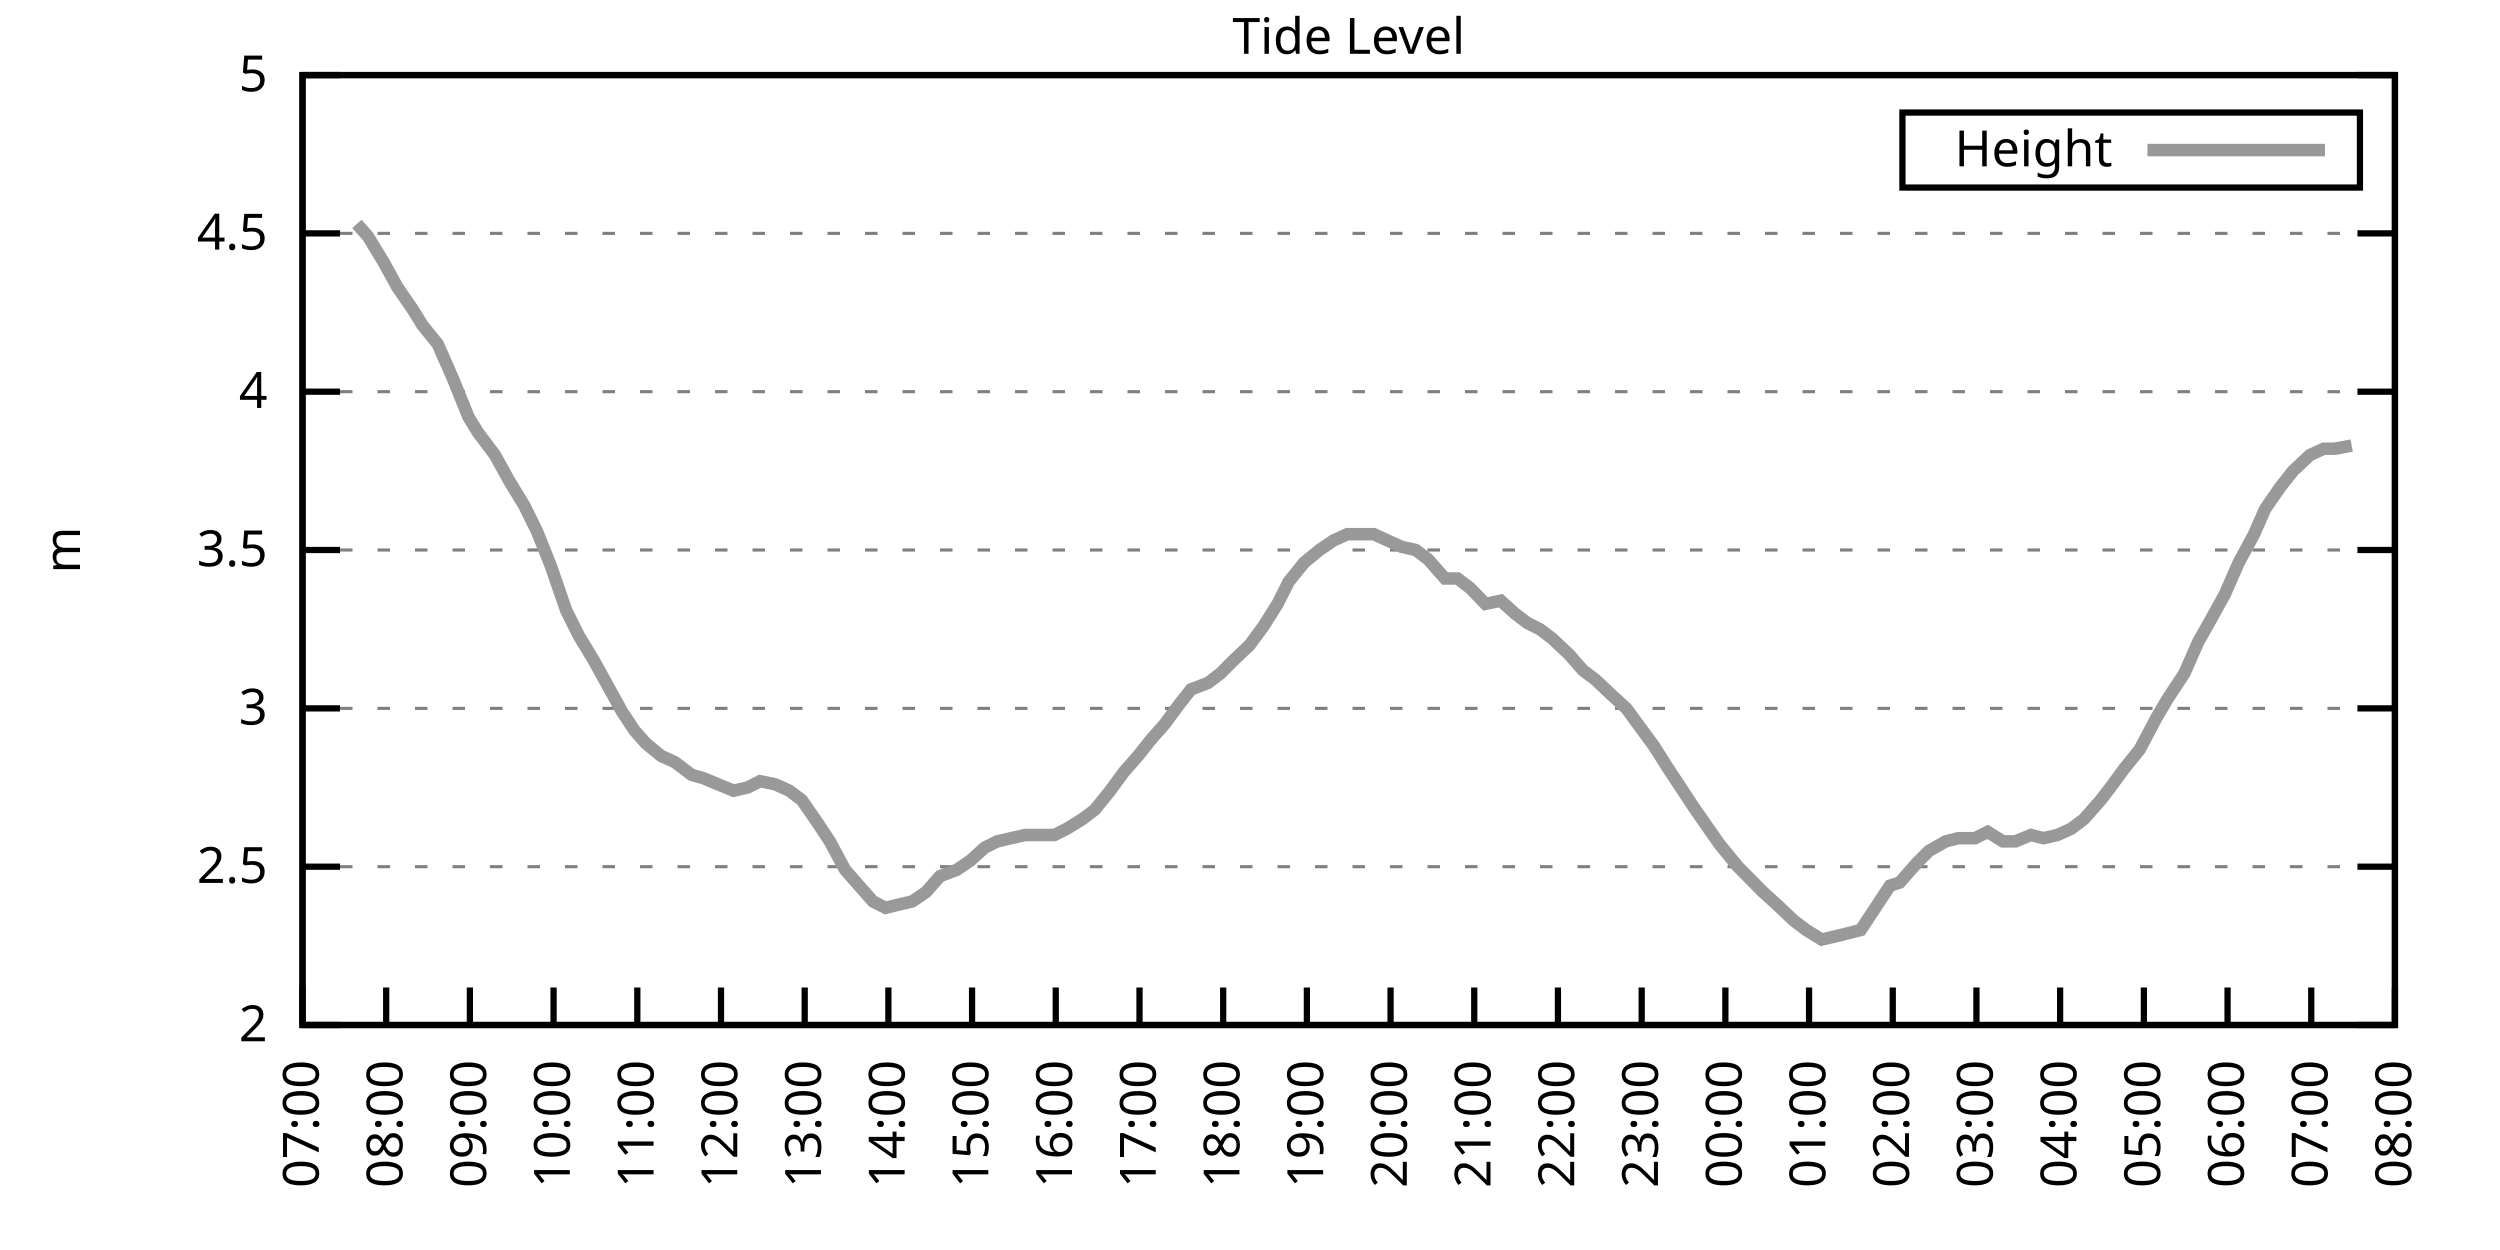
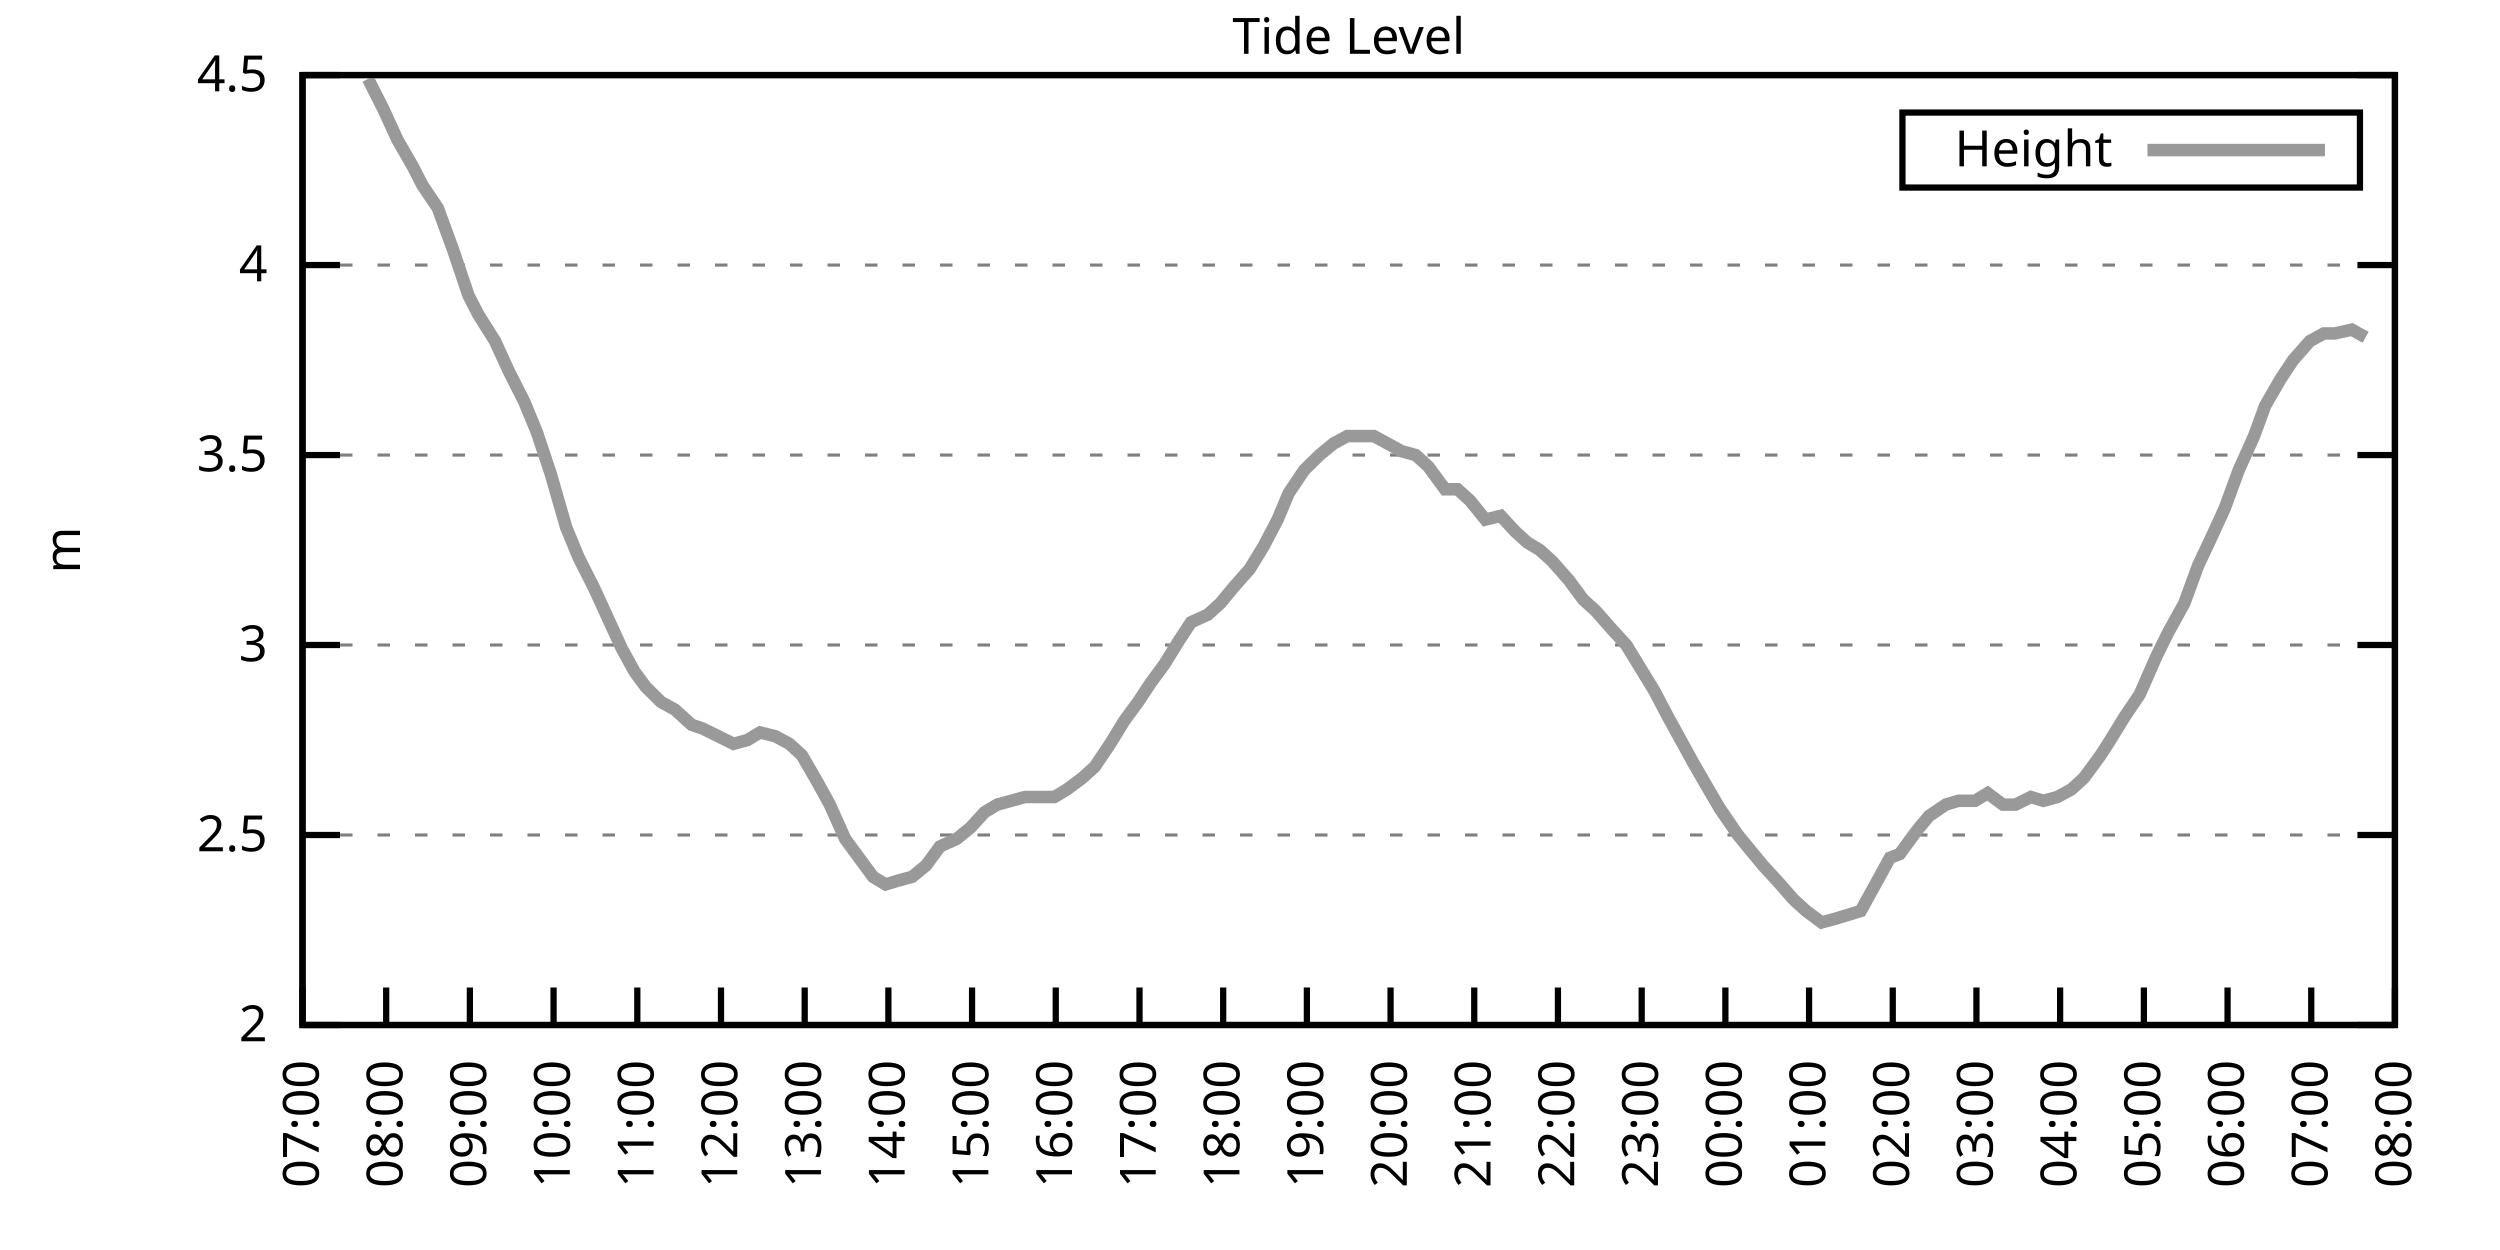
<svg xmlns="http://www.w3.org/2000/svg" xmlns:xlink="http://www.w3.org/1999/xlink" width="400" height="200" viewBox="0 0 400 200">
  <g id="gnuplot_canvas">
    <rect x="0" y="0" width="400" height="200" fill="none" />
    <defs>
      <circle id="gpDot" r="0.5" stroke-width="0.5" stroke="currentColor" />
      <path id="gpPt0" stroke-width="0.333" stroke="currentColor" d="M-1,0 h2 M0,-1 v2" />
      <path id="gpPt1" stroke-width="0.333" stroke="currentColor" d="M-1,-1 L1,1 M1,-1 L-1,1" />
      <path id="gpPt2" stroke-width="0.333" stroke="currentColor" d="M-1,0 L1,0 M0,-1 L0,1 M-1,-1 L1,1 M-1,1 L1,-1" />
      <rect id="gpPt3" stroke-width="0.333" stroke="currentColor" x="-1" y="-1" width="2" height="2" />
      <rect id="gpPt4" stroke-width="0.333" stroke="currentColor" fill="currentColor" x="-1" y="-1" width="2" height="2" />
      <circle id="gpPt5" stroke-width="0.333" stroke="currentColor" cx="0" cy="0" r="1" />
      <use xlink:href="#gpPt5" id="gpPt6" fill="currentColor" stroke="none" />
      <path id="gpPt7" stroke-width="0.333" stroke="currentColor" d="M0,-1.33 L-1.33,0.67 L1.33,0.67 z" />
      <use xlink:href="#gpPt7" id="gpPt8" fill="currentColor" stroke="none" />
      <use xlink:href="#gpPt7" id="gpPt9" stroke="currentColor" transform="rotate(180)" />
      <use xlink:href="#gpPt9" id="gpPt10" fill="currentColor" stroke="none" />
      <use xlink:href="#gpPt3" id="gpPt11" stroke="currentColor" transform="rotate(45)" />
      <use xlink:href="#gpPt11" id="gpPt12" fill="currentColor" stroke="none" />
      <path id="gpPt13" stroke-width="0.333" stroke="currentColor" d="M0,1.330 L1.265,0.411 L0.782,-1.067 L-0.782,-1.076 L-1.265,0.411 z" />
      <use xlink:href="#gpPt13" id="gpPt14" fill="currentColor" stroke="none" />
      <filter id="textbox" filterUnits="objectBoundingBox" x="0" y="0" height="1" width="1">
        <feFlood flood-color="white" flood-opacity="1" result="bgnd" />
        <feComposite in="SourceGraphic" in2="bgnd" operator="atop" />
      </filter>
      <filter id="greybox" filterUnits="objectBoundingBox" x="0" y="0" height="1" width="1">
        <feFlood flood-color="lightgrey" flood-opacity="1" result="grey" />
        <feComposite in="SourceGraphic" in2="grey" operator="atop" />
      </filter>
    </defs>
    <g fill="none" color="white" stroke="currentColor" stroke-width="1.00" stroke-linecap="butt" stroke-linejoin="miter">
</g>
    <g fill="none" color="black" stroke="currentColor" stroke-width="1.00" stroke-linecap="butt" stroke-linejoin="miter">
      <g stroke="none" shape-rendering="crispEdges">
        <polygon fill="rgb(255, 255, 255)" points="48.40,164.00 383.18,164.00 383.18,12.02 48.40,12.02 " />
      </g>
    </g>
    <g fill="none" color="black" stroke="currentColor" stroke-width="1.00" stroke-linecap="butt" stroke-linejoin="miter">
</g>
    <g fill="none" color="black" stroke="black" stroke-width="0.50" stroke-linecap="butt" stroke-linejoin="miter">
</g>
    <g fill="none" color="gray" stroke="currentColor" stroke-width="0.50" stroke-linecap="butt" stroke-linejoin="miter">
      <path stroke="gray" stroke-dasharray="2,4" class="gridline" d="M48.40,164.00 L383.19,164.00  " />
    </g>
    <g fill="none" color="gray" stroke="gray" stroke-width="1.00" stroke-linecap="butt" stroke-linejoin="miter">
</g>
    <g fill="none" color="black" stroke="currentColor" stroke-width="1.00" stroke-linecap="butt" stroke-linejoin="miter">
      <path stroke="black" d="M48.40,164.00 L54.40,164.00 M383.19,164.00 L377.19,164.00  " />
      <g transform="translate(42.80,166.60)" stroke="none" fill="black" font-family="Sans" font-size="8.00" text-anchor="end">
        <text>
          <tspan font-family="Sans"> 2</tspan>
        </text>
      </g>
    </g>
    <g fill="none" color="black" stroke="currentColor" stroke-width="1.00" stroke-linecap="butt" stroke-linejoin="miter">
</g>
    <g fill="none" color="black" stroke="black" stroke-width="0.50" stroke-linecap="butt" stroke-linejoin="miter">
</g>
    <g fill="none" color="gray" stroke="currentColor" stroke-width="0.50" stroke-linecap="butt" stroke-linejoin="miter">
-       <path stroke="gray" stroke-dasharray="2,4" class="gridline" d="M48.40,138.67 L383.19,138.67  " />
-     </g>
-     <g fill="none" color="gray" stroke="gray" stroke-width="1.00" stroke-linecap="butt" stroke-linejoin="miter">
- </g>
-     <g fill="none" color="black" stroke="currentColor" stroke-width="1.00" stroke-linecap="butt" stroke-linejoin="miter">
-       <path stroke="black" d="M48.40,138.67 L54.40,138.67 M383.19,138.67 L377.19,138.67  " />
-       <g transform="translate(42.80,141.27)" stroke="none" fill="black" font-family="Sans" font-size="8.00" text-anchor="end">
+       <path stroke="gray" stroke-dasharray="2,4" class="gridline" d="M48.40,133.60 L383.19,133.60  " />
+     </g>
+     <g fill="none" color="gray" stroke="gray" stroke-width="1.00" stroke-linecap="butt" stroke-linejoin="miter">
+ </g>
+     <g fill="none" color="black" stroke="currentColor" stroke-width="1.00" stroke-linecap="butt" stroke-linejoin="miter">
+       <path stroke="black" d="M48.40,133.60 L54.40,133.60 M383.19,133.60 L377.19,133.60  " />
+       <g transform="translate(42.80,136.20)" stroke="none" fill="black" font-family="Sans" font-size="8.00" text-anchor="end">
        <text>
          <tspan font-family="Sans"> 2.5</tspan>
        </text>
      </g>
    </g>
    <g fill="none" color="black" stroke="currentColor" stroke-width="1.00" stroke-linecap="butt" stroke-linejoin="miter">
</g>
    <g fill="none" color="black" stroke="black" stroke-width="0.50" stroke-linecap="butt" stroke-linejoin="miter">
</g>
    <g fill="none" color="gray" stroke="currentColor" stroke-width="0.50" stroke-linecap="butt" stroke-linejoin="miter">
-       <path stroke="gray" stroke-dasharray="2,4" class="gridline" d="M48.40,113.34 L383.19,113.34  " />
-     </g>
-     <g fill="none" color="gray" stroke="gray" stroke-width="1.00" stroke-linecap="butt" stroke-linejoin="miter">
- </g>
-     <g fill="none" color="black" stroke="currentColor" stroke-width="1.00" stroke-linecap="butt" stroke-linejoin="miter">
-       <path stroke="black" d="M48.40,113.34 L54.40,113.34 M383.19,113.34 L377.19,113.34  " />
-       <g transform="translate(42.80,115.94)" stroke="none" fill="black" font-family="Sans" font-size="8.00" text-anchor="end">
+       <path stroke="gray" stroke-dasharray="2,4" class="gridline" d="M48.40,103.20 L383.19,103.20  " />
+     </g>
+     <g fill="none" color="gray" stroke="gray" stroke-width="1.00" stroke-linecap="butt" stroke-linejoin="miter">
+ </g>
+     <g fill="none" color="black" stroke="currentColor" stroke-width="1.00" stroke-linecap="butt" stroke-linejoin="miter">
+       <path stroke="black" d="M48.40,103.20 L54.40,103.20 M383.19,103.20 L377.19,103.20  " />
+       <g transform="translate(42.80,105.80)" stroke="none" fill="black" font-family="Sans" font-size="8.00" text-anchor="end">
        <text>
          <tspan font-family="Sans"> 3</tspan>
        </text>
      </g>
    </g>
    <g fill="none" color="black" stroke="currentColor" stroke-width="1.00" stroke-linecap="butt" stroke-linejoin="miter">
</g>
    <g fill="none" color="black" stroke="black" stroke-width="0.50" stroke-linecap="butt" stroke-linejoin="miter">
</g>
    <g fill="none" color="gray" stroke="currentColor" stroke-width="0.50" stroke-linecap="butt" stroke-linejoin="miter">
-       <path stroke="gray" stroke-dasharray="2,4" class="gridline" d="M48.40,88.00 L383.19,88.00  " />
-     </g>
-     <g fill="none" color="gray" stroke="gray" stroke-width="1.00" stroke-linecap="butt" stroke-linejoin="miter">
- </g>
-     <g fill="none" color="black" stroke="currentColor" stroke-width="1.00" stroke-linecap="butt" stroke-linejoin="miter">
-       <path stroke="black" d="M48.40,88.00 L54.40,88.00 M383.19,88.00 L377.19,88.00  " />
-       <g transform="translate(42.80,90.60)" stroke="none" fill="black" font-family="Sans" font-size="8.00" text-anchor="end">
+       <path stroke="gray" stroke-dasharray="2,4" class="gridline" d="M48.40,72.81 L383.19,72.81  " />
+     </g>
+     <g fill="none" color="gray" stroke="gray" stroke-width="1.00" stroke-linecap="butt" stroke-linejoin="miter">
+ </g>
+     <g fill="none" color="black" stroke="currentColor" stroke-width="1.00" stroke-linecap="butt" stroke-linejoin="miter">
+       <path stroke="black" d="M48.40,72.81 L54.40,72.81 M383.19,72.81 L377.19,72.81  " />
+       <g transform="translate(42.80,75.41)" stroke="none" fill="black" font-family="Sans" font-size="8.00" text-anchor="end">
        <text>
          <tspan font-family="Sans"> 3.5</tspan>
        </text>
      </g>
    </g>
    <g fill="none" color="black" stroke="currentColor" stroke-width="1.00" stroke-linecap="butt" stroke-linejoin="miter">
</g>
    <g fill="none" color="black" stroke="black" stroke-width="0.50" stroke-linecap="butt" stroke-linejoin="miter">
</g>
    <g fill="none" color="gray" stroke="currentColor" stroke-width="0.50" stroke-linecap="butt" stroke-linejoin="miter">
-       <path stroke="gray" stroke-dasharray="2,4" class="gridline" d="M48.40,62.67 L383.19,62.67  " />
-     </g>
-     <g fill="none" color="gray" stroke="gray" stroke-width="1.00" stroke-linecap="butt" stroke-linejoin="miter">
- </g>
-     <g fill="none" color="black" stroke="currentColor" stroke-width="1.00" stroke-linecap="butt" stroke-linejoin="miter">
-       <path stroke="black" d="M48.40,62.67 L54.40,62.67 M383.19,62.67 L377.19,62.67  " />
-       <g transform="translate(42.80,65.27)" stroke="none" fill="black" font-family="Sans" font-size="8.00" text-anchor="end">
+       <path stroke="gray" stroke-dasharray="2,4" class="gridline" d="M48.40,42.41 L383.19,42.41  " />
+     </g>
+     <g fill="none" color="gray" stroke="gray" stroke-width="1.00" stroke-linecap="butt" stroke-linejoin="miter">
+ </g>
+     <g fill="none" color="black" stroke="currentColor" stroke-width="1.00" stroke-linecap="butt" stroke-linejoin="miter">
+       <path stroke="black" d="M48.40,42.41 L54.40,42.41 M383.19,42.41 L377.19,42.41  " />
+       <g transform="translate(42.80,45.01)" stroke="none" fill="black" font-family="Sans" font-size="8.00" text-anchor="end">
        <text>
          <tspan font-family="Sans"> 4</tspan>
-         </text>
-       </g>
-     </g>
-     <g fill="none" color="black" stroke="currentColor" stroke-width="1.00" stroke-linecap="butt" stroke-linejoin="miter">
- </g>
-     <g fill="none" color="black" stroke="black" stroke-width="0.50" stroke-linecap="butt" stroke-linejoin="miter">
- </g>
-     <g fill="none" color="gray" stroke="currentColor" stroke-width="0.50" stroke-linecap="butt" stroke-linejoin="miter">
-       <path stroke="gray" stroke-dasharray="2,4" class="gridline" d="M48.40,37.34 L383.19,37.34  " />
-     </g>
-     <g fill="none" color="gray" stroke="gray" stroke-width="1.00" stroke-linecap="butt" stroke-linejoin="miter">
- </g>
-     <g fill="none" color="black" stroke="currentColor" stroke-width="1.00" stroke-linecap="butt" stroke-linejoin="miter">
-       <path stroke="black" d="M48.40,37.34 L54.40,37.34 M383.19,37.34 L377.19,37.34  " />
-       <g transform="translate(42.80,39.94)" stroke="none" fill="black" font-family="Sans" font-size="8.00" text-anchor="end">
-         <text>
-           <tspan font-family="Sans"> 4.5</tspan>
        </text>
      </g>
    </g>
    <g fill="none" color="black" stroke="currentColor" stroke-width="1.00" stroke-linecap="butt" stroke-linejoin="miter">
</g>
    <g fill="none" color="black" stroke="black" stroke-width="0.50" stroke-linecap="butt" stroke-linejoin="miter">
</g>
    <g fill="none" color="gray" stroke="currentColor" stroke-width="0.50" stroke-linecap="butt" stroke-linejoin="miter">
      <path stroke="gray" stroke-dasharray="2,4" class="gridline" d="M48.40,12.01 L383.19,12.01  " />
    </g>
    <g fill="none" color="gray" stroke="gray" stroke-width="1.00" stroke-linecap="butt" stroke-linejoin="miter">
</g>
    <g fill="none" color="black" stroke="currentColor" stroke-width="1.00" stroke-linecap="butt" stroke-linejoin="miter">
      <path stroke="black" d="M48.40,12.01 L54.40,12.01 M383.19,12.01 L377.19,12.01  " />
      <g transform="translate(42.80,14.61)" stroke="none" fill="black" font-family="Sans" font-size="8.00" text-anchor="end">
        <text>
-           <tspan font-family="Sans"> 5</tspan>
+           <tspan font-family="Sans"> 4.5</tspan>
        </text>
      </g>
    </g>
    <g fill="none" color="black" stroke="currentColor" stroke-width="1.00" stroke-linecap="butt" stroke-linejoin="miter">
      <path stroke="black" d="M48.40,164.00 L48.40,158.00  " />
      <g transform="translate(51.00,169.60) rotate(270.00)" stroke="none" fill="black" font-family="Sans" font-size="8.00" text-anchor="end">
        <text>
          <tspan font-family="Sans">07:00</tspan>
        </text>
      </g>
    </g>
    <g fill="none" color="black" stroke="currentColor" stroke-width="1.00" stroke-linecap="butt" stroke-linejoin="miter">
      <path stroke="black" d="M61.79,164.00 L61.79,158.00  " />
      <g transform="translate(64.39,169.60) rotate(270.00)" stroke="none" fill="black" font-family="Sans" font-size="8.00" text-anchor="end">
        <text>
          <tspan font-family="Sans">08:00</tspan>
        </text>
      </g>
    </g>
    <g fill="none" color="black" stroke="currentColor" stroke-width="1.00" stroke-linecap="butt" stroke-linejoin="miter">
      <path stroke="black" d="M75.18,164.00 L75.18,158.00  " />
      <g transform="translate(77.78,169.60) rotate(270.00)" stroke="none" fill="black" font-family="Sans" font-size="8.00" text-anchor="end">
        <text>
          <tspan font-family="Sans">09:00</tspan>
        </text>
      </g>
    </g>
    <g fill="none" color="black" stroke="currentColor" stroke-width="1.00" stroke-linecap="butt" stroke-linejoin="miter">
      <path stroke="black" d="M88.57,164.00 L88.57,158.00  " />
      <g transform="translate(91.17,169.60) rotate(270.00)" stroke="none" fill="black" font-family="Sans" font-size="8.00" text-anchor="end">
        <text>
          <tspan font-family="Sans">10:00</tspan>
        </text>
      </g>
    </g>
    <g fill="none" color="black" stroke="currentColor" stroke-width="1.00" stroke-linecap="butt" stroke-linejoin="miter">
      <path stroke="black" d="M101.97,164.00 L101.97,158.00  " />
      <g transform="translate(104.57,169.60) rotate(270.00)" stroke="none" fill="black" font-family="Sans" font-size="8.00" text-anchor="end">
        <text>
          <tspan font-family="Sans">11:00</tspan>
        </text>
      </g>
    </g>
    <g fill="none" color="black" stroke="currentColor" stroke-width="1.00" stroke-linecap="butt" stroke-linejoin="miter">
      <path stroke="black" d="M115.36,164.00 L115.36,158.00  " />
      <g transform="translate(117.96,169.60) rotate(270.00)" stroke="none" fill="black" font-family="Sans" font-size="8.00" text-anchor="end">
        <text>
          <tspan font-family="Sans">12:00</tspan>
        </text>
      </g>
    </g>
    <g fill="none" color="black" stroke="currentColor" stroke-width="1.00" stroke-linecap="butt" stroke-linejoin="miter">
      <path stroke="black" d="M128.75,164.00 L128.75,158.00  " />
      <g transform="translate(131.35,169.60) rotate(270.00)" stroke="none" fill="black" font-family="Sans" font-size="8.00" text-anchor="end">
        <text>
          <tspan font-family="Sans">13:00</tspan>
        </text>
      </g>
    </g>
    <g fill="none" color="black" stroke="currentColor" stroke-width="1.00" stroke-linecap="butt" stroke-linejoin="miter">
      <path stroke="black" d="M142.14,164.00 L142.14,158.00  " />
      <g transform="translate(144.74,169.60) rotate(270.00)" stroke="none" fill="black" font-family="Sans" font-size="8.00" text-anchor="end">
        <text>
          <tspan font-family="Sans">14:00</tspan>
        </text>
      </g>
    </g>
    <g fill="none" color="black" stroke="currentColor" stroke-width="1.00" stroke-linecap="butt" stroke-linejoin="miter">
      <path stroke="black" d="M155.53,164.00 L155.53,158.00  " />
      <g transform="translate(158.13,169.60) rotate(270.00)" stroke="none" fill="black" font-family="Sans" font-size="8.00" text-anchor="end">
        <text>
          <tspan font-family="Sans">15:00</tspan>
        </text>
      </g>
    </g>
    <g fill="none" color="black" stroke="currentColor" stroke-width="1.00" stroke-linecap="butt" stroke-linejoin="miter">
      <path stroke="black" d="M168.92,164.00 L168.92,158.00  " />
      <g transform="translate(171.52,169.60) rotate(270.00)" stroke="none" fill="black" font-family="Sans" font-size="8.00" text-anchor="end">
        <text>
          <tspan font-family="Sans">16:00</tspan>
        </text>
      </g>
    </g>
    <g fill="none" color="black" stroke="currentColor" stroke-width="1.00" stroke-linecap="butt" stroke-linejoin="miter">
      <path stroke="black" d="M182.32,164.00 L182.32,158.00  " />
      <g transform="translate(184.92,169.60) rotate(270.00)" stroke="none" fill="black" font-family="Sans" font-size="8.00" text-anchor="end">
        <text>
          <tspan font-family="Sans">17:00</tspan>
        </text>
      </g>
    </g>
    <g fill="none" color="black" stroke="currentColor" stroke-width="1.00" stroke-linecap="butt" stroke-linejoin="miter">
      <path stroke="black" d="M195.71,164.00 L195.71,158.00  " />
      <g transform="translate(198.31,169.60) rotate(270.00)" stroke="none" fill="black" font-family="Sans" font-size="8.00" text-anchor="end">
        <text>
          <tspan font-family="Sans">18:00</tspan>
        </text>
      </g>
    </g>
    <g fill="none" color="black" stroke="currentColor" stroke-width="1.00" stroke-linecap="butt" stroke-linejoin="miter">
      <path stroke="black" d="M209.10,164.00 L209.10,158.00  " />
      <g transform="translate(211.70,169.60) rotate(270.00)" stroke="none" fill="black" font-family="Sans" font-size="8.00" text-anchor="end">
        <text>
          <tspan font-family="Sans">19:00</tspan>
        </text>
      </g>
    </g>
    <g fill="none" color="black" stroke="currentColor" stroke-width="1.00" stroke-linecap="butt" stroke-linejoin="miter">
      <path stroke="black" d="M222.49,164.00 L222.49,158.00  " />
      <g transform="translate(225.09,169.60) rotate(270.00)" stroke="none" fill="black" font-family="Sans" font-size="8.00" text-anchor="end">
        <text>
          <tspan font-family="Sans">20:00</tspan>
        </text>
      </g>
    </g>
    <g fill="none" color="black" stroke="currentColor" stroke-width="1.00" stroke-linecap="butt" stroke-linejoin="miter">
      <path stroke="black" d="M235.88,164.00 L235.88,158.00  " />
      <g transform="translate(238.48,169.60) rotate(270.00)" stroke="none" fill="black" font-family="Sans" font-size="8.00" text-anchor="end">
        <text>
          <tspan font-family="Sans">21:00</tspan>
        </text>
      </g>
    </g>
    <g fill="none" color="black" stroke="currentColor" stroke-width="1.00" stroke-linecap="butt" stroke-linejoin="miter">
      <path stroke="black" d="M249.27,164.00 L249.27,158.00  " />
      <g transform="translate(251.87,169.60) rotate(270.00)" stroke="none" fill="black" font-family="Sans" font-size="8.00" text-anchor="end">
        <text>
          <tspan font-family="Sans">22:00</tspan>
        </text>
      </g>
    </g>
    <g fill="none" color="black" stroke="currentColor" stroke-width="1.00" stroke-linecap="butt" stroke-linejoin="miter">
      <path stroke="black" d="M262.67,164.00 L262.67,158.00  " />
      <g transform="translate(265.27,169.60) rotate(270.00)" stroke="none" fill="black" font-family="Sans" font-size="8.00" text-anchor="end">
        <text>
          <tspan font-family="Sans">23:00</tspan>
        </text>
      </g>
    </g>
    <g fill="none" color="black" stroke="currentColor" stroke-width="1.00" stroke-linecap="butt" stroke-linejoin="miter">
      <path stroke="black" d="M276.06,164.00 L276.06,158.00  " />
      <g transform="translate(278.66,169.60) rotate(270.00)" stroke="none" fill="black" font-family="Sans" font-size="8.00" text-anchor="end">
        <text>
          <tspan font-family="Sans">00:00</tspan>
        </text>
      </g>
    </g>
    <g fill="none" color="black" stroke="currentColor" stroke-width="1.00" stroke-linecap="butt" stroke-linejoin="miter">
      <path stroke="black" d="M289.45,164.00 L289.45,158.00  " />
      <g transform="translate(292.05,169.60) rotate(270.00)" stroke="none" fill="black" font-family="Sans" font-size="8.00" text-anchor="end">
        <text>
          <tspan font-family="Sans">01:00</tspan>
        </text>
      </g>
    </g>
    <g fill="none" color="black" stroke="currentColor" stroke-width="1.00" stroke-linecap="butt" stroke-linejoin="miter">
      <path stroke="black" d="M302.84,164.00 L302.84,158.00  " />
      <g transform="translate(305.44,169.60) rotate(270.00)" stroke="none" fill="black" font-family="Sans" font-size="8.00" text-anchor="end">
        <text>
          <tspan font-family="Sans">02:00</tspan>
        </text>
      </g>
    </g>
    <g fill="none" color="black" stroke="currentColor" stroke-width="1.00" stroke-linecap="butt" stroke-linejoin="miter">
      <path stroke="black" d="M316.23,164.00 L316.23,158.00  " />
      <g transform="translate(318.83,169.60) rotate(270.00)" stroke="none" fill="black" font-family="Sans" font-size="8.00" text-anchor="end">
        <text>
          <tspan font-family="Sans">03:00</tspan>
        </text>
      </g>
    </g>
    <g fill="none" color="black" stroke="currentColor" stroke-width="1.00" stroke-linecap="butt" stroke-linejoin="miter">
      <path stroke="black" d="M329.62,164.00 L329.62,158.00  " />
      <g transform="translate(332.22,169.60) rotate(270.00)" stroke="none" fill="black" font-family="Sans" font-size="8.00" text-anchor="end">
        <text>
          <tspan font-family="Sans">04:00</tspan>
        </text>
      </g>
    </g>
    <g fill="none" color="black" stroke="currentColor" stroke-width="1.00" stroke-linecap="butt" stroke-linejoin="miter">
      <path stroke="black" d="M343.02,164.00 L343.02,158.00  " />
      <g transform="translate(345.62,169.60) rotate(270.00)" stroke="none" fill="black" font-family="Sans" font-size="8.00" text-anchor="end">
        <text>
          <tspan font-family="Sans">05:00</tspan>
        </text>
      </g>
    </g>
    <g fill="none" color="black" stroke="currentColor" stroke-width="1.00" stroke-linecap="butt" stroke-linejoin="miter">
      <path stroke="black" d="M356.41,164.00 L356.41,158.00  " />
      <g transform="translate(359.01,169.60) rotate(270.00)" stroke="none" fill="black" font-family="Sans" font-size="8.00" text-anchor="end">
        <text>
          <tspan font-family="Sans">06:00</tspan>
        </text>
      </g>
    </g>
    <g fill="none" color="black" stroke="currentColor" stroke-width="1.00" stroke-linecap="butt" stroke-linejoin="miter">
      <path stroke="black" d="M369.80,164.00 L369.80,158.00  " />
      <g transform="translate(372.40,169.60) rotate(270.00)" stroke="none" fill="black" font-family="Sans" font-size="8.00" text-anchor="end">
        <text>
          <tspan font-family="Sans">07:00</tspan>
        </text>
      </g>
    </g>
    <g fill="none" color="black" stroke="currentColor" stroke-width="1.00" stroke-linecap="butt" stroke-linejoin="miter">
      <path stroke="black" d="M383.19,164.00 L383.19,158.00  " />
      <g transform="translate(385.79,169.60) rotate(270.00)" stroke="none" fill="black" font-family="Sans" font-size="8.00" text-anchor="end">
        <text>
          <tspan font-family="Sans">08:00</tspan>
        </text>
      </g>
    </g>
    <g fill="none" color="black" stroke="currentColor" stroke-width="1.00" stroke-linecap="butt" stroke-linejoin="miter">
</g>
    <g fill="none" color="black" stroke="currentColor" stroke-width="1.00" stroke-linecap="butt" stroke-linejoin="miter">
      <path stroke="black" d="M48.40,12.01 L48.40,164.00 L383.19,164.00 L383.19,12.01 L48.40,12.01 Z  " />
    </g>
    <g fill="none" color="black" stroke="currentColor" stroke-width="1.00" stroke-linecap="butt" stroke-linejoin="miter">
</g>
    <g fill="none" color="black" stroke="currentColor" stroke-width="1.00" stroke-linecap="butt" stroke-linejoin="miter">
      <path stroke="black" d="M304.39,30.01 L304.39,18.01 L377.59,18.01 L377.59,30.01 L304.39,30.01 Z  " />
    </g>
    <g id="Tide_level_plot_1">
      <g fill="none" color="white" stroke="black" stroke-width="2.00" stroke-linecap="butt" stroke-linejoin="miter">
</g>
      <g fill="none" color="black" stroke="currentColor" stroke-width="2.00" stroke-linecap="butt" stroke-linejoin="miter">
        <g transform="translate(337.99,26.61)" stroke="none" fill="black" font-family="Sans" font-size="8.00" text-anchor="end">
          <text>
            <tspan font-family="Sans">Height</tspan>
          </text>
        </g>
      </g>
      <g fill="none" color="black" stroke="currentColor" stroke-width="2.00" stroke-linecap="butt" stroke-linejoin="miter">
-         <path stroke="rgb(153, 153, 153)" d="M343.59,24.01 L371.99,24.01 M57.10,35.82 L58.89,37.85 L61.35,41.90 L63.58,45.95 L66.03,49.50 L67.59,52.03   L70.05,55.07 L72.50,60.65 L74.96,66.73 L76.52,69.26 L79.20,72.81 L81.43,76.86 L83.89,80.91 L85.90,84.97   L88.13,90.54 L90.58,97.63 L92.59,101.68 L95.05,105.74 L97.28,109.79 L99.51,113.84 L101.52,116.88 L103.31,118.91   L105.76,120.94 L107.99,121.95 L110.67,123.98 L112.46,124.48 L114.91,125.50 L117.37,126.51 L119.60,126.00 L121.61,124.99   L124.06,125.50 L126.29,126.51 L128.30,128.03 L130.76,131.58 L132.77,134.62 L135.22,139.17 L137.45,141.71 L139.69,144.24   L141.69,145.25 L143.70,144.75 L145.94,144.24 L148.17,142.72 L150.40,140.19 L153.08,139.17 L155.31,137.66 L157.54,135.63   L159.55,134.62 L161.78,134.11 L164.01,133.60 L166.25,133.60 L168.70,133.60 L170.71,132.59 L173.17,131.07 L175.17,129.55   L177.63,126.51 L179.86,123.47 L182.09,120.94 L184.10,118.40 L186.33,115.87 L188.57,112.83 L190.57,110.30 L193.25,109.28   L195.26,107.76 L197.27,105.74 L199.95,103.20 L202.18,100.16 L204.41,96.62 L206.20,93.07 L208.65,90.03 L211.11,88.00   L213.34,86.49 L215.57,85.47 L217.58,85.47 L219.81,85.47 L222.04,86.49 L224.28,87.50 L226.51,88.00 L228.52,89.52   L231.20,92.56 L233.20,92.56 L235.21,94.08 L237.67,96.62 L240.12,96.11 L242.36,98.14 L244.36,99.66 L246.37,100.67   L248.38,102.19 L251.06,104.72 L253.29,107.26 L255.30,108.78 L257.98,111.31 L260.21,113.34 L262.44,116.38 L264.67,119.42   L266.91,122.96 L268.92,126.00 L270.92,129.04 L273.38,132.59 L275.16,135.12 L278.07,138.67 L280.07,140.69 L282.08,142.72   L284.32,144.75 L286.99,147.28 L289.00,148.80 L291.46,150.32 L293.69,149.81 L295.70,149.31 L297.71,148.80 L300.39,144.75   L302.39,141.71 L303.96,141.20 L306.63,138.16 L308.64,136.14 L311.32,134.62 L313.33,134.11 L316.01,134.11 L318.02,133.10   L320.47,134.62 L322.48,134.62 L324.94,133.60 L326.95,134.11 L329.18,133.60 L331.41,132.59 L333.42,131.07 L336.10,128.03   L337.66,126.00 L339.89,122.96 L342.35,119.92 L345.02,114.86 L346.81,111.82 L349.49,107.76 L351.72,102.70 L353.73,99.15   L355.96,95.10 L358.19,90.03 L360.65,85.47 L362.43,81.42 L364.89,77.87 L366.90,75.34 L369.58,72.81 L371.81,71.79   L373.59,71.79 L376.27,71.29  " />
+         <path stroke="rgb(153, 153, 153)" d="M343.59,24.01 L371.99,24.01 M58.89,12.62 L61.35,17.48 L63.58,22.35 L66.03,26.60 L67.59,29.64 L70.05,33.29   L72.50,39.98 L74.96,47.27 L76.52,50.31 L79.20,54.57 L81.43,59.43 L83.89,64.29 L85.90,69.16 L88.13,75.85   L90.58,84.36 L92.59,89.22 L95.05,94.08 L97.28,98.95 L99.51,103.81 L101.52,107.46 L103.31,109.89 L105.76,112.32   L107.99,113.54 L110.67,115.97 L112.46,116.58 L114.91,117.80 L117.37,119.01 L119.60,118.40 L121.61,117.19 L124.06,117.80   L126.29,119.01 L128.30,120.83 L130.76,125.09 L132.77,128.74 L135.22,134.21 L137.45,137.25 L139.69,140.29 L141.69,141.51   L143.70,140.90 L145.94,140.29 L148.17,138.47 L150.40,135.43 L153.08,134.21 L155.31,132.39 L157.54,129.95 L159.55,128.74   L161.78,128.13 L164.01,127.52 L166.25,127.52 L168.70,127.52 L170.71,126.31 L173.17,124.48 L175.17,122.66 L177.63,119.01   L179.86,115.36 L182.09,112.32 L184.10,109.28 L186.33,106.24 L188.57,102.60 L190.57,99.56 L193.25,98.34 L195.26,96.52   L197.27,94.08 L199.95,91.04 L202.18,87.40 L204.41,83.14 L206.20,78.89 L208.65,75.24 L211.11,72.81 L213.34,70.98   L215.57,69.77 L217.58,69.77 L219.81,69.77 L222.04,70.98 L224.28,72.20 L226.51,72.81 L228.52,74.63 L231.20,78.28   L233.20,78.28 L235.21,80.10 L237.67,83.14 L240.12,82.53 L242.36,84.97 L244.36,86.79 L246.37,88.00 L248.38,89.83   L251.06,92.87 L253.29,95.91 L255.30,97.73 L257.98,100.77 L260.21,103.20 L262.44,106.85 L264.67,110.50 L266.91,114.76   L268.92,118.40 L270.92,122.05 L273.38,126.31 L275.16,129.35 L278.07,133.60 L280.07,136.03 L282.08,138.47 L284.32,140.90   L286.99,143.94 L289.00,145.76 L291.46,147.59 L293.69,146.98 L295.70,146.37 L297.71,145.76 L300.39,140.90 L302.39,137.25   L303.96,136.64 L306.63,132.99 L308.64,130.56 L311.32,128.74 L313.33,128.13 L316.01,128.13 L318.02,126.91 L320.47,128.74   L322.48,128.74 L324.94,127.52 L326.95,128.13 L329.18,127.52 L331.41,126.31 L333.42,124.48 L336.10,120.83 L337.66,118.40   L339.89,114.76 L342.35,111.11 L345.02,105.03 L346.81,101.38 L349.49,96.52 L351.72,90.44 L353.73,86.18 L355.96,81.32   L358.19,75.24 L360.65,69.77 L362.43,64.90 L364.89,60.65 L366.90,57.61 L369.58,54.57 L371.81,53.35 L373.59,53.35   L376.27,52.74 L378.50,53.96  " />
      </g>
    </g>
    <g fill="none" color="black" stroke="currentColor" stroke-width="2.00" stroke-linecap="butt" stroke-linejoin="miter">
</g>
    <g fill="none" color="black" stroke="black" stroke-width="1.00" stroke-linecap="butt" stroke-linejoin="miter">
</g>
    <g fill="none" color="black" stroke="currentColor" stroke-width="1.00" stroke-linecap="butt" stroke-linejoin="miter">
      <path stroke="black" d="M48.40,12.01 L48.40,164.00 L383.19,164.00 L383.19,12.01 L48.40,12.01 Z  " />
      <g transform="translate(12.80,88.01) rotate(270.00)" stroke="none" fill="black" font-family="Sans" font-size="8.00" text-anchor="middle">
        <text>
          <tspan font-family="Sans">m</tspan>
        </text>
      </g>
    </g>
    <g fill="none" color="black" stroke="currentColor" stroke-width="1.00" stroke-linecap="butt" stroke-linejoin="miter">
</g>
    <g fill="none" color="black" stroke="currentColor" stroke-width="1.00" stroke-linecap="butt" stroke-linejoin="miter">
      <g transform="translate(215.79,8.61)" stroke="none" fill="black" font-family="Sans" font-size="8.00" text-anchor="middle">
        <text>
          <tspan font-family="Sans">Tide Level</tspan>
        </text>
      </g>
    </g>
    <g fill="none" color="black" stroke="currentColor" stroke-width="1.00" stroke-linecap="butt" stroke-linejoin="miter">
</g>
  </g>
</svg>
